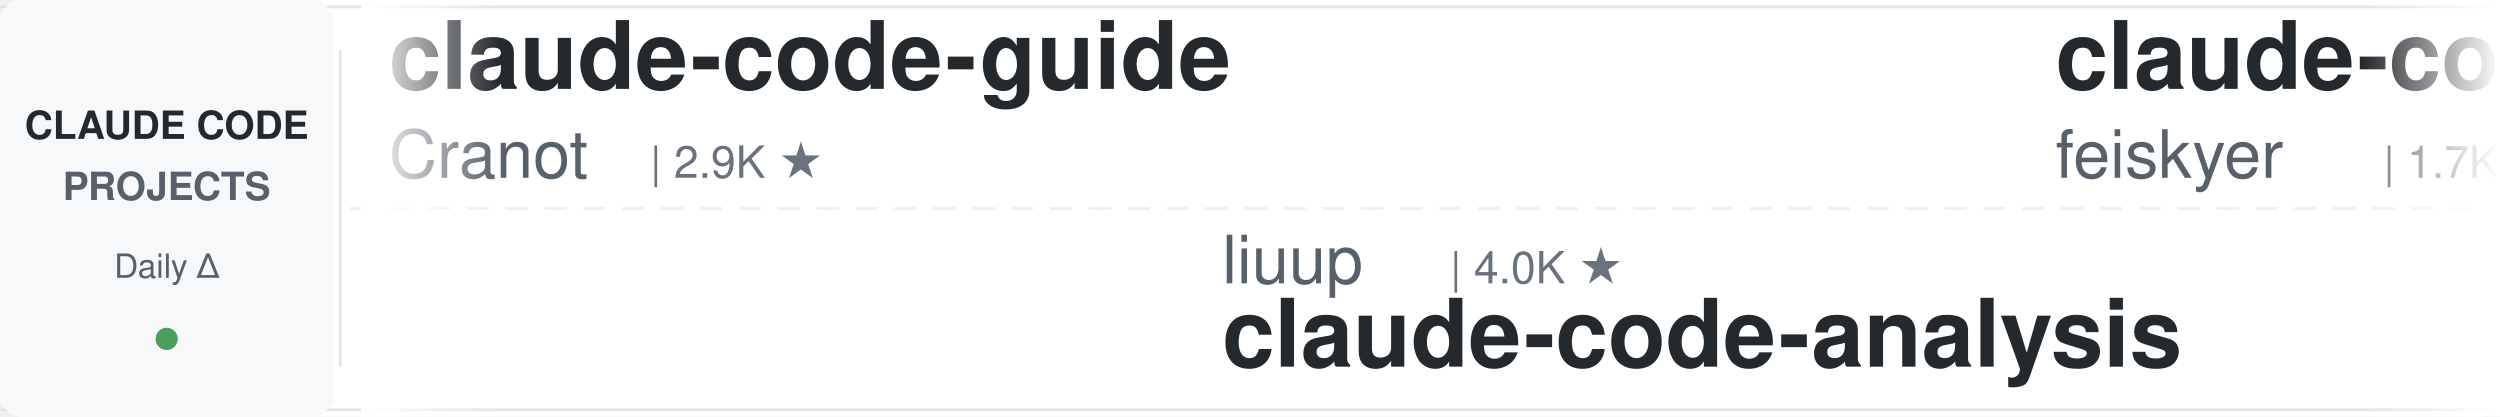
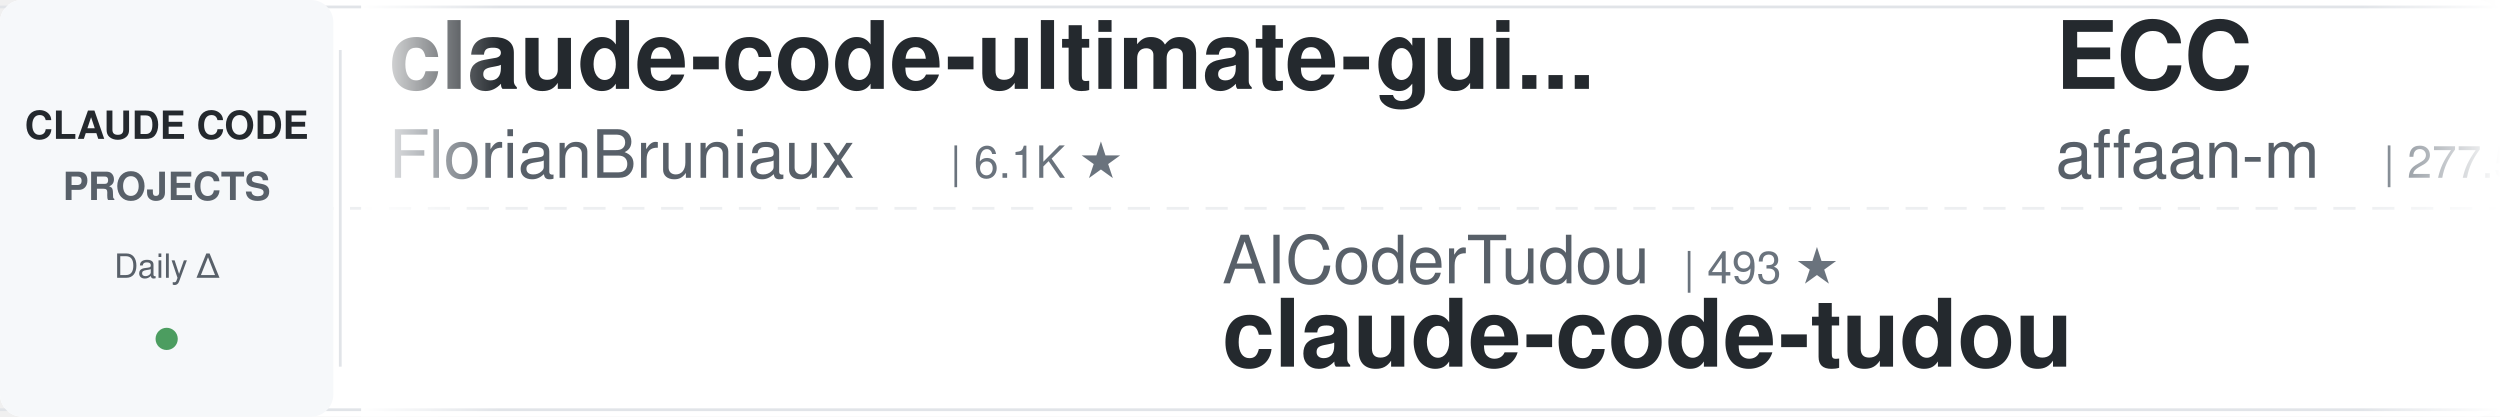
<svg xmlns="http://www.w3.org/2000/svg" width="900" height="150">
  <defs>
    <linearGradient id="leftFade" x1="0%" y1="0%" x2="100%" y2="0%">
      <stop offset="0%" style="stop-color:#ffffff;stop-opacity:1" />
      <stop offset="100%" style="stop-color:#ffffff;stop-opacity:0" />
    </linearGradient>
    <linearGradient id="rightFade" x1="0%" y1="0%" x2="100%" y2="0%">
      <stop offset="0%" style="stop-color:#ffffff;stop-opacity:0" />
      <stop offset="100%" style="stop-color:#ffffff;stop-opacity:1" />
    </linearGradient>
  </defs>
  <rect width="900" height="150" fill="#ffffff" rx="8" />
  <rect x="0" y="2" width="900" height="1" fill="#e1e4e8" />
  <rect x="0" y="147" width="900" height="1" fill="#e1e4e8" />
  <line x1="0" y1="75" x2="900" y2="75" stroke="#e1e4e8" stroke-width="1" stroke-dasharray="8 6" opacity="0.6" />
  <rect x="0" y="0" width="120" height="150" fill="#f6f8fa" rx="8" />
  <text x="60" y="50" font-family="-apple-system, BlinkMacSystemFont, 'Segoe UI', Helvetica, Arial, sans-serif" font-size="14" font-weight="600" fill="#24292e" text-anchor="middle">CLAUDE CODE</text>
  <text x="60" y="72" font-family="-apple-system, BlinkMacSystemFont, 'Segoe UI', Helvetica, Arial, sans-serif" font-size="14" font-weight="600" fill="#586069" text-anchor="middle">PROJECTS</text>
  <text x="60" y="100" font-family="-apple-system, BlinkMacSystemFont, 'Segoe UI', Helvetica, Arial, sans-serif" font-size="12" font-weight="500" fill="#586069" text-anchor="middle">Daily Δ</text>
  <circle cx="60" cy="122" r="4" fill="#22863a" opacity="0.8" />
  <rect x="122" y="18" width="1" height="114" fill="#e1e4e8" />
  <clipPath id="tickerClip">
    <rect x="130" y="0" width="770" height="150" />
  </clipPath>
  <g clip-path="url(#tickerClip)">
    <g id="tickerItems">
      <animateTransform attributeName="transform" attributeType="XML" type="translate" from="0 0" to="-3000 0" dur="54s" repeatCount="indefinite" />
      <g transform="translate(0, 0)">
-         <text x="140" y="32" font-family="-apple-system, BlinkMacSystemFont, 'Segoe UI', Helvetica, Arial, sans-serif" font-size="34" font-weight="600" fill="#24292e">claude-code-guide</text>
-         <text x="140" y="64" font-family="-apple-system, BlinkMacSystemFont, 'Segoe UI', Helvetica, Arial, sans-serif" font-size="24" font-weight="400" fill="#586069">Cranot</text>
-         <text x="234" y="64" font-family="-apple-system, BlinkMacSystemFont, 'Segoe UI', Helvetica, Arial, sans-serif" font-size="16" font-weight="500" fill="#6a737d">| 2.9K ★</text>
+         <text x="140" y="32" font-family="-apple-system, BlinkMacSystemFont, 'Segoe UI', Helvetica, Arial, sans-serif" font-size="34" font-weight="600" fill="#24292e">claude-code-ultimate-gui...</text>
+         <text x="140" y="64" font-family="-apple-system, BlinkMacSystemFont, 'Segoe UI', Helvetica, Arial, sans-serif" font-size="24" font-weight="400" fill="#586069">FlorianBruniaux</text>
+         <text x="342" y="64" font-family="-apple-system, BlinkMacSystemFont, 'Segoe UI', Helvetica, Arial, sans-serif" font-size="16" font-weight="500" fill="#6a737d">| 6.1K ★</text>
      </g>
      <g transform="translate(300, 0)">
-         <text x="140" y="102" font-family="-apple-system, BlinkMacSystemFont, 'Segoe UI', Helvetica, Arial, sans-serif" font-size="24" font-weight="400" fill="#586069">liuup</text>
-         <text x="222" y="102" font-family="-apple-system, BlinkMacSystemFont, 'Segoe UI', Helvetica, Arial, sans-serif" font-size="16" font-weight="500" fill="#6a737d">| 4.0K ★</text>
-         <text x="140" y="132" font-family="-apple-system, BlinkMacSystemFont, 'Segoe UI', Helvetica, Arial, sans-serif" font-size="34" font-weight="600" fill="#24292e">claude-code-analysis</text>
+         <text x="140" y="102" font-family="-apple-system, BlinkMacSystemFont, 'Segoe UI', Helvetica, Arial, sans-serif" font-size="24" font-weight="400" fill="#586069">AICoderTudou</text>
+         <text x="306" y="102" font-family="-apple-system, BlinkMacSystemFont, 'Segoe UI', Helvetica, Arial, sans-serif" font-size="16" font-weight="500" fill="#6a737d">| 493 ★</text>
+         <text x="140" y="132" font-family="-apple-system, BlinkMacSystemFont, 'Segoe UI', Helvetica, Arial, sans-serif" font-size="34" font-weight="600" fill="#24292e">claude-code-tudou</text>
      </g>
      <g transform="translate(600, 0)">
-         <text x="140" y="32" font-family="-apple-system, BlinkMacSystemFont, 'Segoe UI', Helvetica, Arial, sans-serif" font-size="34" font-weight="600" fill="#24292e">claude-code-settings</text>
-         <text x="140" y="64" font-family="-apple-system, BlinkMacSystemFont, 'Segoe UI', Helvetica, Arial, sans-serif" font-size="24" font-weight="400" fill="#586069">feiskyer</text>
+         <text x="140" y="32" font-family="-apple-system, BlinkMacSystemFont, 'Segoe UI', Helvetica, Arial, sans-serif" font-size="34" font-weight="600" fill="#24292e">ECC</text>
+         <text x="140" y="64" font-family="-apple-system, BlinkMacSystemFont, 'Segoe UI', Helvetica, Arial, sans-serif" font-size="24" font-weight="400" fill="#586069">affaan-m</text>
+         <text x="258" y="64" font-family="-apple-system, BlinkMacSystemFont, 'Segoe UI', Helvetica, Arial, sans-serif" font-size="16" font-weight="500" fill="#6a737d">| 277.5K ★</text>
+       </g>
+       <g transform="translate(900, 0)">
+         <text x="140" y="102" font-family="-apple-system, BlinkMacSystemFont, 'Segoe UI', Helvetica, Arial, sans-serif" font-size="24" font-weight="400" fill="#586069">huangjia2019</text>
+         <text x="306" y="102" font-family="-apple-system, BlinkMacSystemFont, 'Segoe UI', Helvetica, Arial, sans-serif" font-size="16" font-weight="500" fill="#6a737d">| 1.1K ★</text>
+         <text x="140" y="132" font-family="-apple-system, BlinkMacSystemFont, 'Segoe UI', Helvetica, Arial, sans-serif" font-size="34" font-weight="600" fill="#24292e">claude-code-engineering</text>
+       </g>
+       <g transform="translate(1200, 0)">
+         <text x="140" y="32" font-family="-apple-system, BlinkMacSystemFont, 'Segoe UI', Helvetica, Arial, sans-serif" font-size="34" font-weight="600" fill="#24292e">awesome-claude-code</text>
+         <text x="140" y="64" font-family="-apple-system, BlinkMacSystemFont, 'Segoe UI', Helvetica, Arial, sans-serif" font-size="24" font-weight="400" fill="#586069">jqueryscript</text>
+         <text x="306" y="64" font-family="-apple-system, BlinkMacSystemFont, 'Segoe UI', Helvetica, Arial, sans-serif" font-size="16" font-weight="500" fill="#6a737d">| 529 ★</text>
+       </g>
+       <g transform="translate(1500, 0)">
+         <text x="140" y="102" font-family="-apple-system, BlinkMacSystemFont, 'Segoe UI', Helvetica, Arial, sans-serif" font-size="24" font-weight="400" fill="#586069">edmund-io</text>
+         <text x="270" y="102" font-family="-apple-system, BlinkMacSystemFont, 'Segoe UI', Helvetica, Arial, sans-serif" font-size="16" font-weight="500" fill="#6a737d">| 1.5K ★</text>
+         <text x="140" y="132" font-family="-apple-system, BlinkMacSystemFont, 'Segoe UI', Helvetica, Arial, sans-serif" font-size="34" font-weight="600" fill="#24292e">edmunds-claude-code</text>
+       </g>
+       <g transform="translate(1800, 0)">
+         <text x="140" y="32" font-family="-apple-system, BlinkMacSystemFont, 'Segoe UI', Helvetica, Arial, sans-serif" font-size="34" font-weight="600" fill="#24292e">Claude-Code-Source-Study</text>
+         <text x="140" y="64" font-family="-apple-system, BlinkMacSystemFont, 'Segoe UI', Helvetica, Arial, sans-serif" font-size="24" font-weight="400" fill="#586069">luyao618</text>
        <text x="258" y="64" font-family="-apple-system, BlinkMacSystemFont, 'Segoe UI', Helvetica, Arial, sans-serif" font-size="16" font-weight="500" fill="#6a737d">| 1.7K ★</text>
      </g>
-       <g transform="translate(900, 0)">
-         <text x="140" y="102" font-family="-apple-system, BlinkMacSystemFont, 'Segoe UI', Helvetica, Arial, sans-serif" font-size="24" font-weight="400" fill="#586069">centminmod</text>
-         <text x="282" y="102" font-family="-apple-system, BlinkMacSystemFont, 'Segoe UI', Helvetica, Arial, sans-serif" font-size="16" font-weight="500" fill="#6a737d">| 2.7K ★</text>
-         <text x="140" y="132" font-family="-apple-system, BlinkMacSystemFont, 'Segoe UI', Helvetica, Arial, sans-serif" font-size="34" font-weight="600" fill="#24292e">my-claude-code-setup</text>
-       </g>
-       <g transform="translate(1200, 0)">
-         <text x="140" y="32" font-family="-apple-system, BlinkMacSystemFont, 'Segoe UI', Helvetica, Arial, sans-serif" font-size="34" font-weight="600" fill="#24292e">ClaudeCodeAgents</text>
-         <text x="140" y="64" font-family="-apple-system, BlinkMacSystemFont, 'Segoe UI', Helvetica, Arial, sans-serif" font-size="24" font-weight="400" fill="#586069">darcyegb</text>
-         <text x="258" y="64" font-family="-apple-system, BlinkMacSystemFont, 'Segoe UI', Helvetica, Arial, sans-serif" font-size="16" font-weight="500" fill="#6a737d">| 773 ★</text>
-       </g>
-       <g transform="translate(1500, 0)">
-         <text x="140" y="102" font-family="-apple-system, BlinkMacSystemFont, 'Segoe UI', Helvetica, Arial, sans-serif" font-size="24" font-weight="400" fill="#586069">oboard</text>
-         <text x="234" y="102" font-family="-apple-system, BlinkMacSystemFont, 'Segoe UI', Helvetica, Arial, sans-serif" font-size="16" font-weight="500" fill="#6a737d">| 3.3K ★</text>
-         <text x="140" y="132" font-family="-apple-system, BlinkMacSystemFont, 'Segoe UI', Helvetica, Arial, sans-serif" font-size="34" font-weight="600" fill="#24292e">claude-code-rev</text>
-       </g>
-       <g transform="translate(1800, 0)">
-         <text x="140" y="32" font-family="-apple-system, BlinkMacSystemFont, 'Segoe UI', Helvetica, Arial, sans-serif" font-size="34" font-weight="600" fill="#24292e">claude-code-tips</text>
-         <text x="140" y="64" font-family="-apple-system, BlinkMacSystemFont, 'Segoe UI', Helvetica, Arial, sans-serif" font-size="24" font-weight="400" fill="#586069">ykdojo</text>
-         <text x="234" y="64" font-family="-apple-system, BlinkMacSystemFont, 'Segoe UI', Helvetica, Arial, sans-serif" font-size="16" font-weight="500" fill="#6a737d">| 10.2K ★</text>
-       </g>
      <g transform="translate(2100, 0)">
-         <text x="140" y="102" font-family="-apple-system, BlinkMacSystemFont, 'Segoe UI', Helvetica, Arial, sans-serif" font-size="24" font-weight="400" fill="#586069">Pimzino</text>
-         <text x="246" y="102" font-family="-apple-system, BlinkMacSystemFont, 'Segoe UI', Helvetica, Arial, sans-serif" font-size="16" font-weight="500" fill="#6a737d">| 3.9K ★</text>
-         <text x="140" y="132" font-family="-apple-system, BlinkMacSystemFont, 'Segoe UI', Helvetica, Arial, sans-serif" font-size="34" font-weight="600" fill="#24292e">claude-code-spec-workflo...</text>
+         <text x="140" y="102" font-family="-apple-system, BlinkMacSystemFont, 'Segoe UI', Helvetica, Arial, sans-serif" font-size="24" font-weight="400" fill="#586069">Piebald-AI</text>
+         <text x="282" y="102" font-family="-apple-system, BlinkMacSystemFont, 'Segoe UI', Helvetica, Arial, sans-serif" font-size="16" font-weight="500" fill="#6a737d">| 12.9K ★</text>
+         <text x="140" y="132" font-family="-apple-system, BlinkMacSystemFont, 'Segoe UI', Helvetica, Arial, sans-serif" font-size="34" font-weight="600" fill="#24292e">claude-code-system-promp...</text>
      </g>
      <g transform="translate(2400, 0)">
-         <text x="140" y="32" font-family="-apple-system, BlinkMacSystemFont, 'Segoe UI', Helvetica, Arial, sans-serif" font-size="34" font-weight="600" fill="#24292e">claude-code-proxy</text>
-         <text x="140" y="64" font-family="-apple-system, BlinkMacSystemFont, 'Segoe UI', Helvetica, Arial, sans-serif" font-size="24" font-weight="400" fill="#586069">fuergaosi233</text>
-         <text x="306" y="64" font-family="-apple-system, BlinkMacSystemFont, 'Segoe UI', Helvetica, Arial, sans-serif" font-size="16" font-weight="500" fill="#6a737d">| 2.8K ★</text>
+         <text x="140" y="32" font-family="-apple-system, BlinkMacSystemFont, 'Segoe UI', Helvetica, Arial, sans-serif" font-size="34" font-weight="600" fill="#24292e">claude-code-reverse</text>
+         <text x="140" y="64" font-family="-apple-system, BlinkMacSystemFont, 'Segoe UI', Helvetica, Arial, sans-serif" font-size="24" font-weight="400" fill="#586069">Yuyz0112</text>
+         <text x="258" y="64" font-family="-apple-system, BlinkMacSystemFont, 'Segoe UI', Helvetica, Arial, sans-serif" font-size="16" font-weight="500" fill="#6a737d">| 2.4K ★</text>
      </g>
      <g transform="translate(2700, 0)">
-         <text x="140" y="102" font-family="-apple-system, BlinkMacSystemFont, 'Segoe UI', Helvetica, Arial, sans-serif" font-size="24" font-weight="400" fill="#586069">wanshuiyin</text>
-         <text x="282" y="102" font-family="-apple-system, BlinkMacSystemFont, 'Segoe UI', Helvetica, Arial, sans-serif" font-size="16" font-weight="500" fill="#6a737d">| 17.3K ★</text>
-         <text x="140" y="132" font-family="-apple-system, BlinkMacSystemFont, 'Segoe UI', Helvetica, Arial, sans-serif" font-size="34" font-weight="600" fill="#24292e">Auto-claude-code-researc...</text>
+         <text x="140" y="102" font-family="-apple-system, BlinkMacSystemFont, 'Segoe UI', Helvetica, Arial, sans-serif" font-size="24" font-weight="400" fill="#586069">ykdojo</text>
+         <text x="234" y="102" font-family="-apple-system, BlinkMacSystemFont, 'Segoe UI', Helvetica, Arial, sans-serif" font-size="16" font-weight="500" fill="#6a737d">| 10.2K ★</text>
+         <text x="140" y="132" font-family="-apple-system, BlinkMacSystemFont, 'Segoe UI', Helvetica, Arial, sans-serif" font-size="34" font-weight="600" fill="#24292e">claude-code-tips</text>
      </g>
      <g transform="translate(3000, 0)">
-         <text x="140" y="32" font-family="-apple-system, BlinkMacSystemFont, 'Segoe UI', Helvetica, Arial, sans-serif" font-size="34" font-weight="600" fill="#24292e">claude-code-guide</text>
-         <text x="140" y="64" font-family="-apple-system, BlinkMacSystemFont, 'Segoe UI', Helvetica, Arial, sans-serif" font-size="24" font-weight="400" fill="#586069">Cranot</text>
-         <text x="234" y="64" font-family="-apple-system, BlinkMacSystemFont, 'Segoe UI', Helvetica, Arial, sans-serif" font-size="16" font-weight="500" fill="#6a737d">| 2.9K ★</text>
+         <text x="140" y="32" font-family="-apple-system, BlinkMacSystemFont, 'Segoe UI', Helvetica, Arial, sans-serif" font-size="34" font-weight="600" fill="#24292e">claude-code-ultimate-gui...</text>
+         <text x="140" y="64" font-family="-apple-system, BlinkMacSystemFont, 'Segoe UI', Helvetica, Arial, sans-serif" font-size="24" font-weight="400" fill="#586069">FlorianBruniaux</text>
+         <text x="342" y="64" font-family="-apple-system, BlinkMacSystemFont, 'Segoe UI', Helvetica, Arial, sans-serif" font-size="16" font-weight="500" fill="#6a737d">| 6.1K ★</text>
      </g>
      <g transform="translate(3300, 0)">
-         <text x="140" y="102" font-family="-apple-system, BlinkMacSystemFont, 'Segoe UI', Helvetica, Arial, sans-serif" font-size="24" font-weight="400" fill="#586069">liuup</text>
-         <text x="222" y="102" font-family="-apple-system, BlinkMacSystemFont, 'Segoe UI', Helvetica, Arial, sans-serif" font-size="16" font-weight="500" fill="#6a737d">| 4.0K ★</text>
-         <text x="140" y="132" font-family="-apple-system, BlinkMacSystemFont, 'Segoe UI', Helvetica, Arial, sans-serif" font-size="34" font-weight="600" fill="#24292e">claude-code-analysis</text>
+         <text x="140" y="102" font-family="-apple-system, BlinkMacSystemFont, 'Segoe UI', Helvetica, Arial, sans-serif" font-size="24" font-weight="400" fill="#586069">AICoderTudou</text>
+         <text x="306" y="102" font-family="-apple-system, BlinkMacSystemFont, 'Segoe UI', Helvetica, Arial, sans-serif" font-size="16" font-weight="500" fill="#6a737d">| 493 ★</text>
+         <text x="140" y="132" font-family="-apple-system, BlinkMacSystemFont, 'Segoe UI', Helvetica, Arial, sans-serif" font-size="34" font-weight="600" fill="#24292e">claude-code-tudou</text>
      </g>
      <g transform="translate(3600, 0)">
-         <text x="140" y="32" font-family="-apple-system, BlinkMacSystemFont, 'Segoe UI', Helvetica, Arial, sans-serif" font-size="34" font-weight="600" fill="#24292e">claude-code-settings</text>
-         <text x="140" y="64" font-family="-apple-system, BlinkMacSystemFont, 'Segoe UI', Helvetica, Arial, sans-serif" font-size="24" font-weight="400" fill="#586069">feiskyer</text>
-         <text x="258" y="64" font-family="-apple-system, BlinkMacSystemFont, 'Segoe UI', Helvetica, Arial, sans-serif" font-size="16" font-weight="500" fill="#6a737d">| 1.7K ★</text>
+         <text x="140" y="32" font-family="-apple-system, BlinkMacSystemFont, 'Segoe UI', Helvetica, Arial, sans-serif" font-size="34" font-weight="600" fill="#24292e">ECC</text>
+         <text x="140" y="64" font-family="-apple-system, BlinkMacSystemFont, 'Segoe UI', Helvetica, Arial, sans-serif" font-size="24" font-weight="400" fill="#586069">affaan-m</text>
+         <text x="258" y="64" font-family="-apple-system, BlinkMacSystemFont, 'Segoe UI', Helvetica, Arial, sans-serif" font-size="16" font-weight="500" fill="#6a737d">| 277.5K ★</text>
      </g>
      <g transform="translate(3900, 0)">
-         <text x="140" y="102" font-family="-apple-system, BlinkMacSystemFont, 'Segoe UI', Helvetica, Arial, sans-serif" font-size="24" font-weight="400" fill="#586069">centminmod</text>
-         <text x="282" y="102" font-family="-apple-system, BlinkMacSystemFont, 'Segoe UI', Helvetica, Arial, sans-serif" font-size="16" font-weight="500" fill="#6a737d">| 2.7K ★</text>
-         <text x="140" y="132" font-family="-apple-system, BlinkMacSystemFont, 'Segoe UI', Helvetica, Arial, sans-serif" font-size="34" font-weight="600" fill="#24292e">my-claude-code-setup</text>
+         <text x="140" y="102" font-family="-apple-system, BlinkMacSystemFont, 'Segoe UI', Helvetica, Arial, sans-serif" font-size="24" font-weight="400" fill="#586069">huangjia2019</text>
+         <text x="306" y="102" font-family="-apple-system, BlinkMacSystemFont, 'Segoe UI', Helvetica, Arial, sans-serif" font-size="16" font-weight="500" fill="#6a737d">| 1.1K ★</text>
+         <text x="140" y="132" font-family="-apple-system, BlinkMacSystemFont, 'Segoe UI', Helvetica, Arial, sans-serif" font-size="34" font-weight="600" fill="#24292e">claude-code-engineering</text>
      </g>
    </g>
  </g>
  <rect x="130" y="0" width="50" height="150" fill="url(#leftFade)" />
  <rect x="850" y="0" width="50" height="150" fill="url(#rightFade)" />
</svg>
